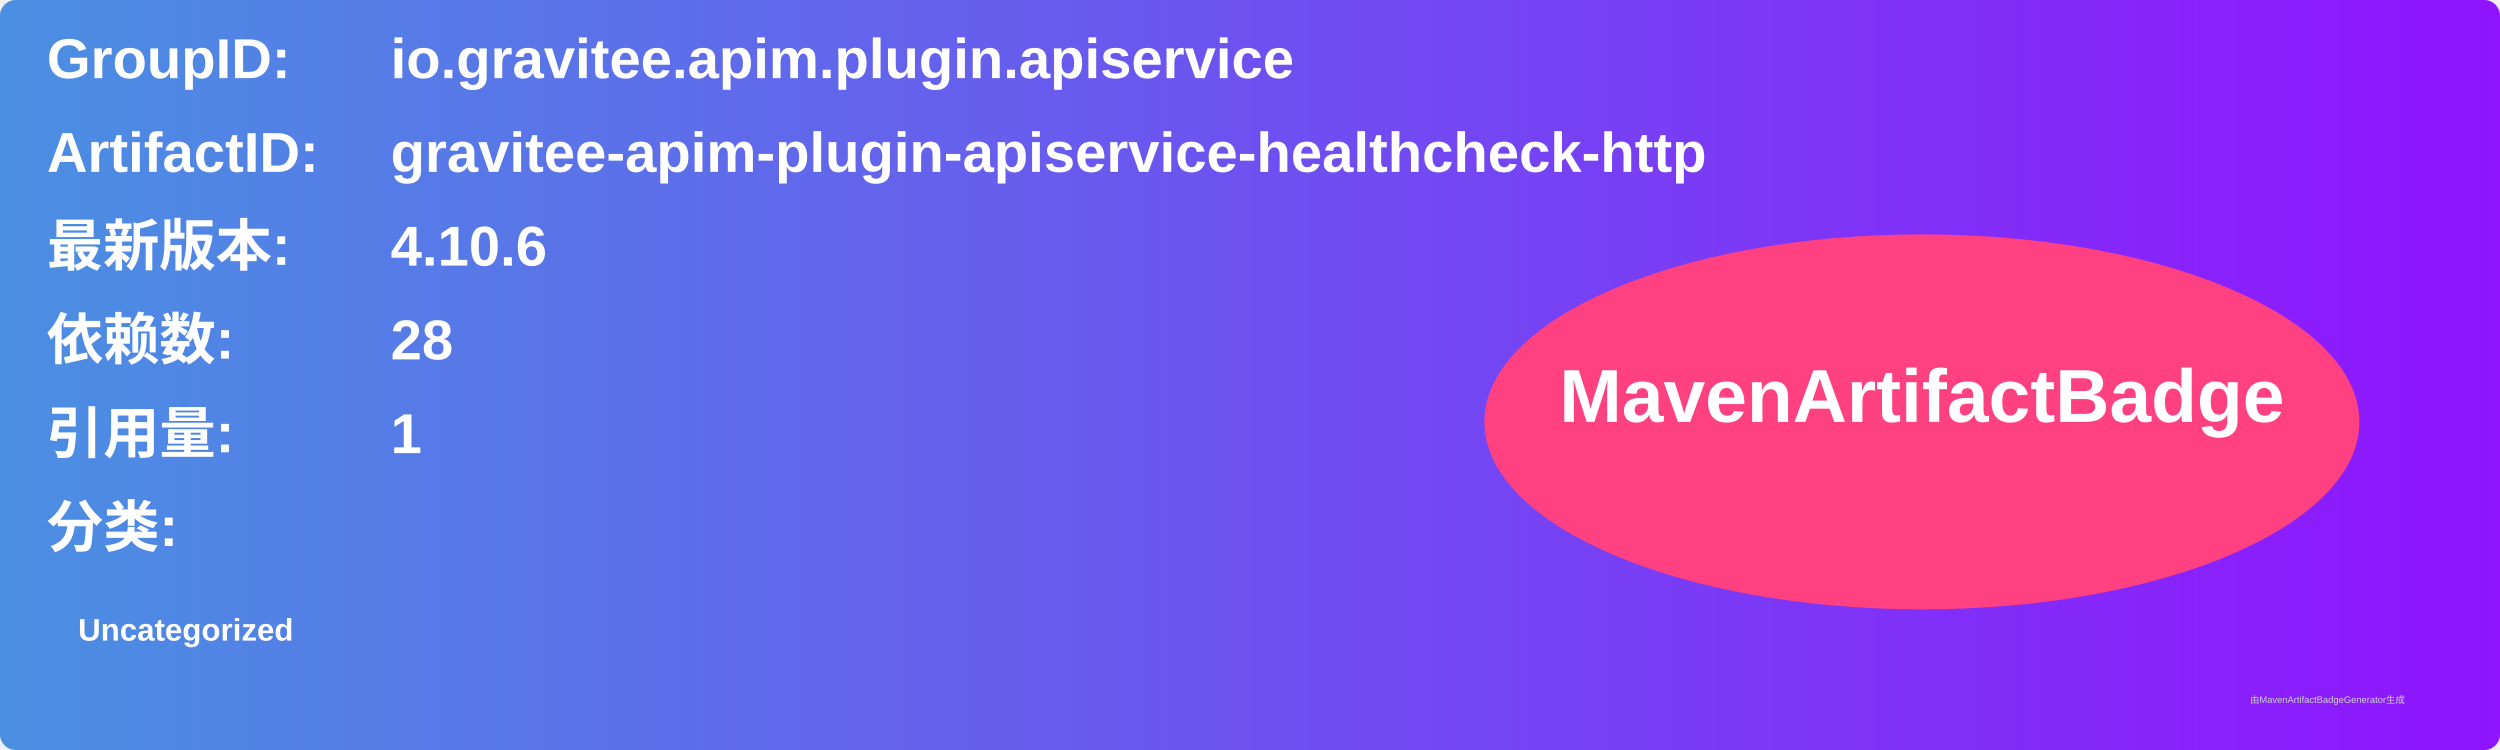
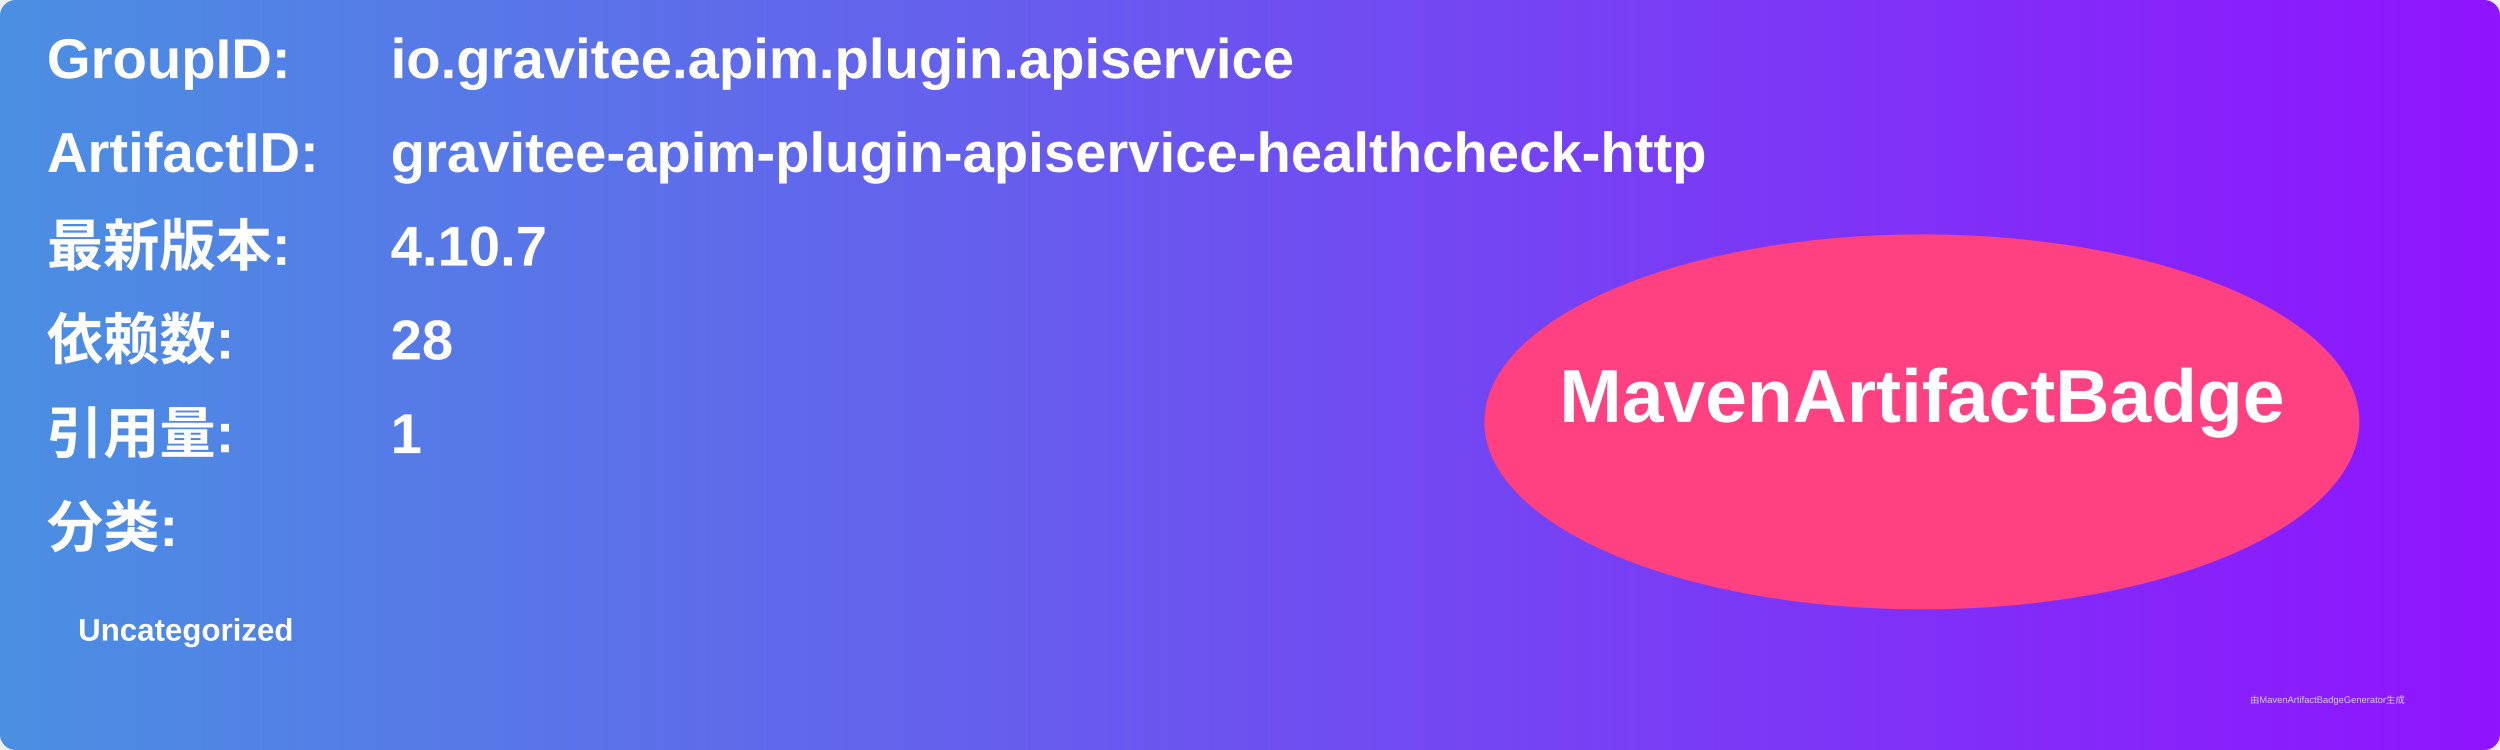
<svg xmlns="http://www.w3.org/2000/svg" width="800" height="240" viewBox="0 0 800 240">
  <linearGradient id="grad" x1="0%" y1="0%" x2="100%" y2="0%">
    <stop offset="0%" stop-color="#4a90e2" />
    <stop offset="100%" stop-color="#9013fe" />
  </linearGradient>
  <rect width="100%" height="100%" rx="5" ry="5" fill="url(#grad)" />
  <g transform="translate(15, 15)">
    <text x="0" y="10" font-family="Arial" font-size="18" fill="white" font-weight="bold" width="260">GroupID:</text>
    <text x="110" y="10" font-family="Arial" font-size="18" fill="white" font-weight="bold" width="460">io.gravitee.apim.plugin.apiservice</text>
    <text x="0" y="40" font-family="Arial" font-size="18" fill="white" font-weight="bold" width="260">ArtifactID:</text>
    <text x="110" y="40" font-family="Arial" font-size="18" fill="white" font-weight="bold" width="460">gravitee-apim-plugin-apiservice-healthcheck-http</text>
    <text x="0" y="70" font-family="Arial" font-size="18" fill="white" font-weight="bold">最新版本:</text>
    <text x="110" y="70" font-family="Arial" font-size="18" fill="white" font-weight="bold">
-       <tspan font-weight="bold">4.10.6</tspan>
+       <tspan font-weight="bold">4.10.7</tspan>
    </text>
    <text x="0" y="100" font-family="Arial" font-size="18" fill="white" font-weight="bold">依赖数: </text>
    <text x="110" y="100" font-family="Arial" font-size="18" fill="white">
      <tspan font-weight="bold">28</tspan>
    </text>
    <text x="0" y="130" font-family="Arial" font-size="18" fill="white" font-weight="bold">引用量: </text>
    <text x="110" y="130" font-family="Arial" font-size="18" fill="white">
      <tspan font-weight="bold">1</tspan>
    </text>
    <text x="0" y="160" font-family="Arial" font-size="18" fill="white" font-weight="bold">分类:</text>
    <text x="10" y="190" font-family="Arial" font-size="10" fill="white">
      <tspan font-weight="bold">Uncategorized</tspan>
    </text>
    <ellipse cx="600" cy="120" rx="140" ry="60" fill="#ff4081" />
    <text x="600" y="120" text-anchor="middle" font-family="Arial" font-size="24" fill="white" font-weight="bold">MavenArtifactBadge</text>
  </g>
  <text x="720" y="225" font-family="Arial" font-size="3" fill="#d0d0d0">由MavenArtifactBadgeGenerator生成</text>
</svg>
